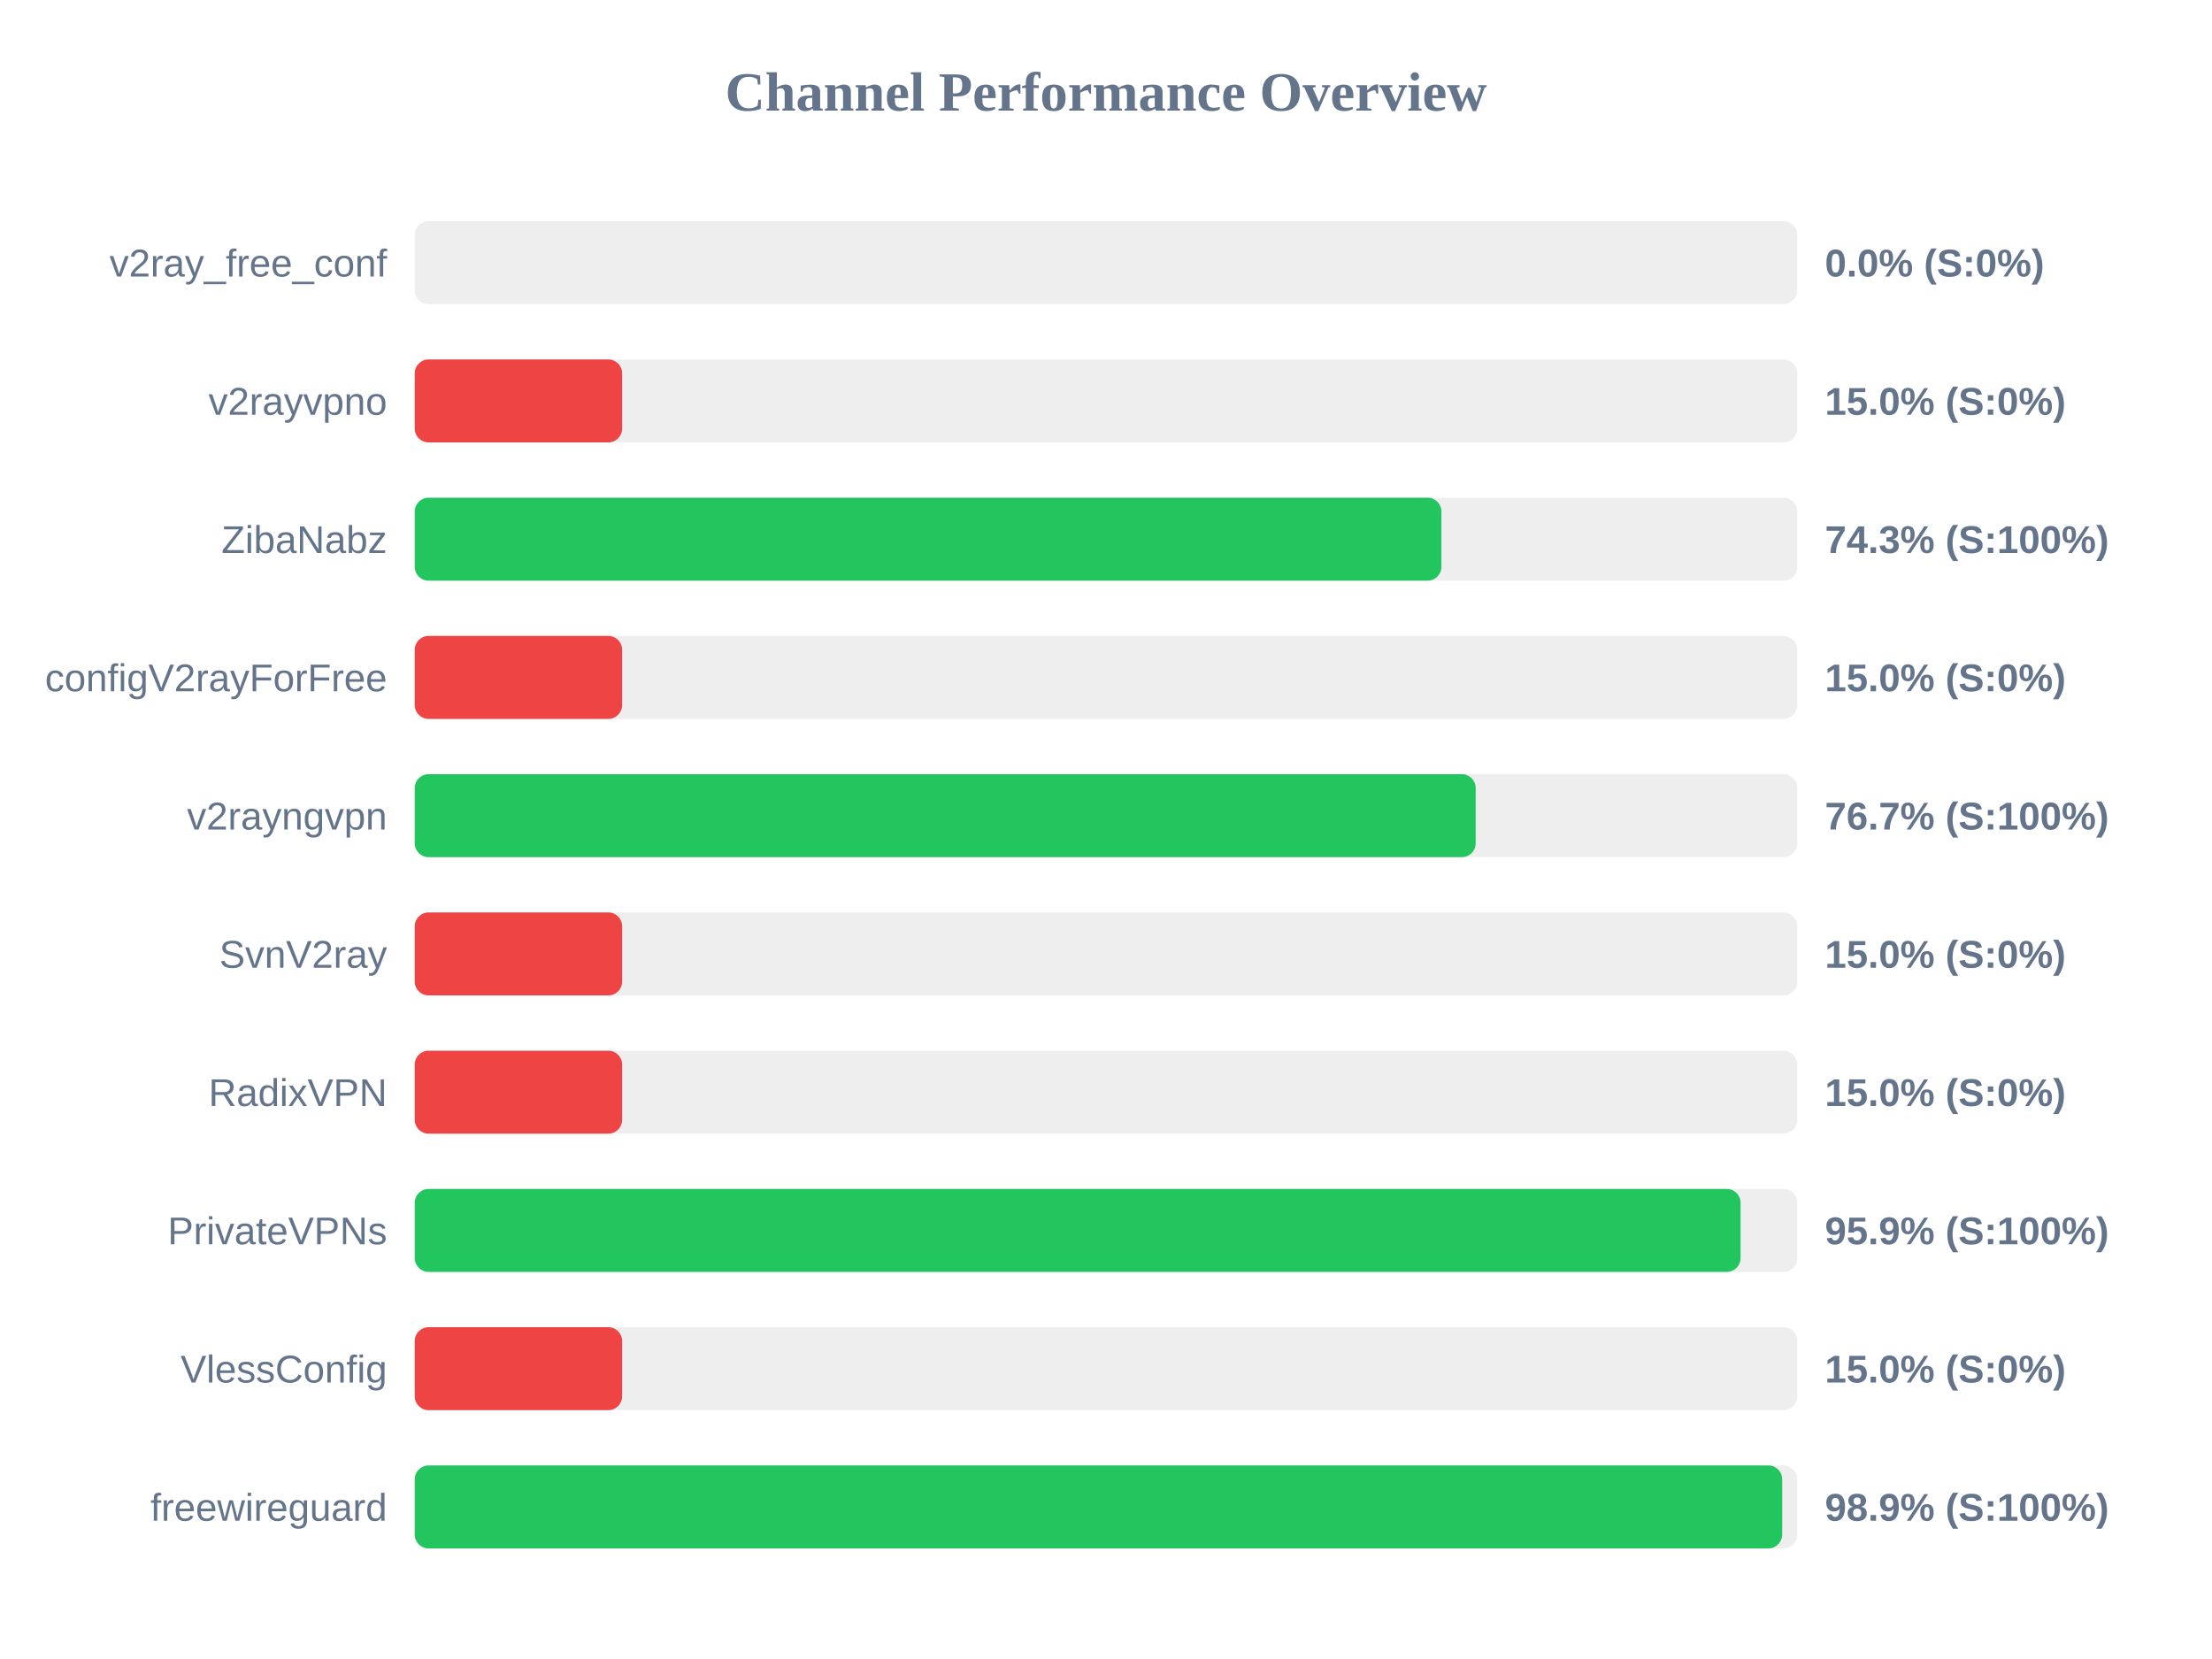
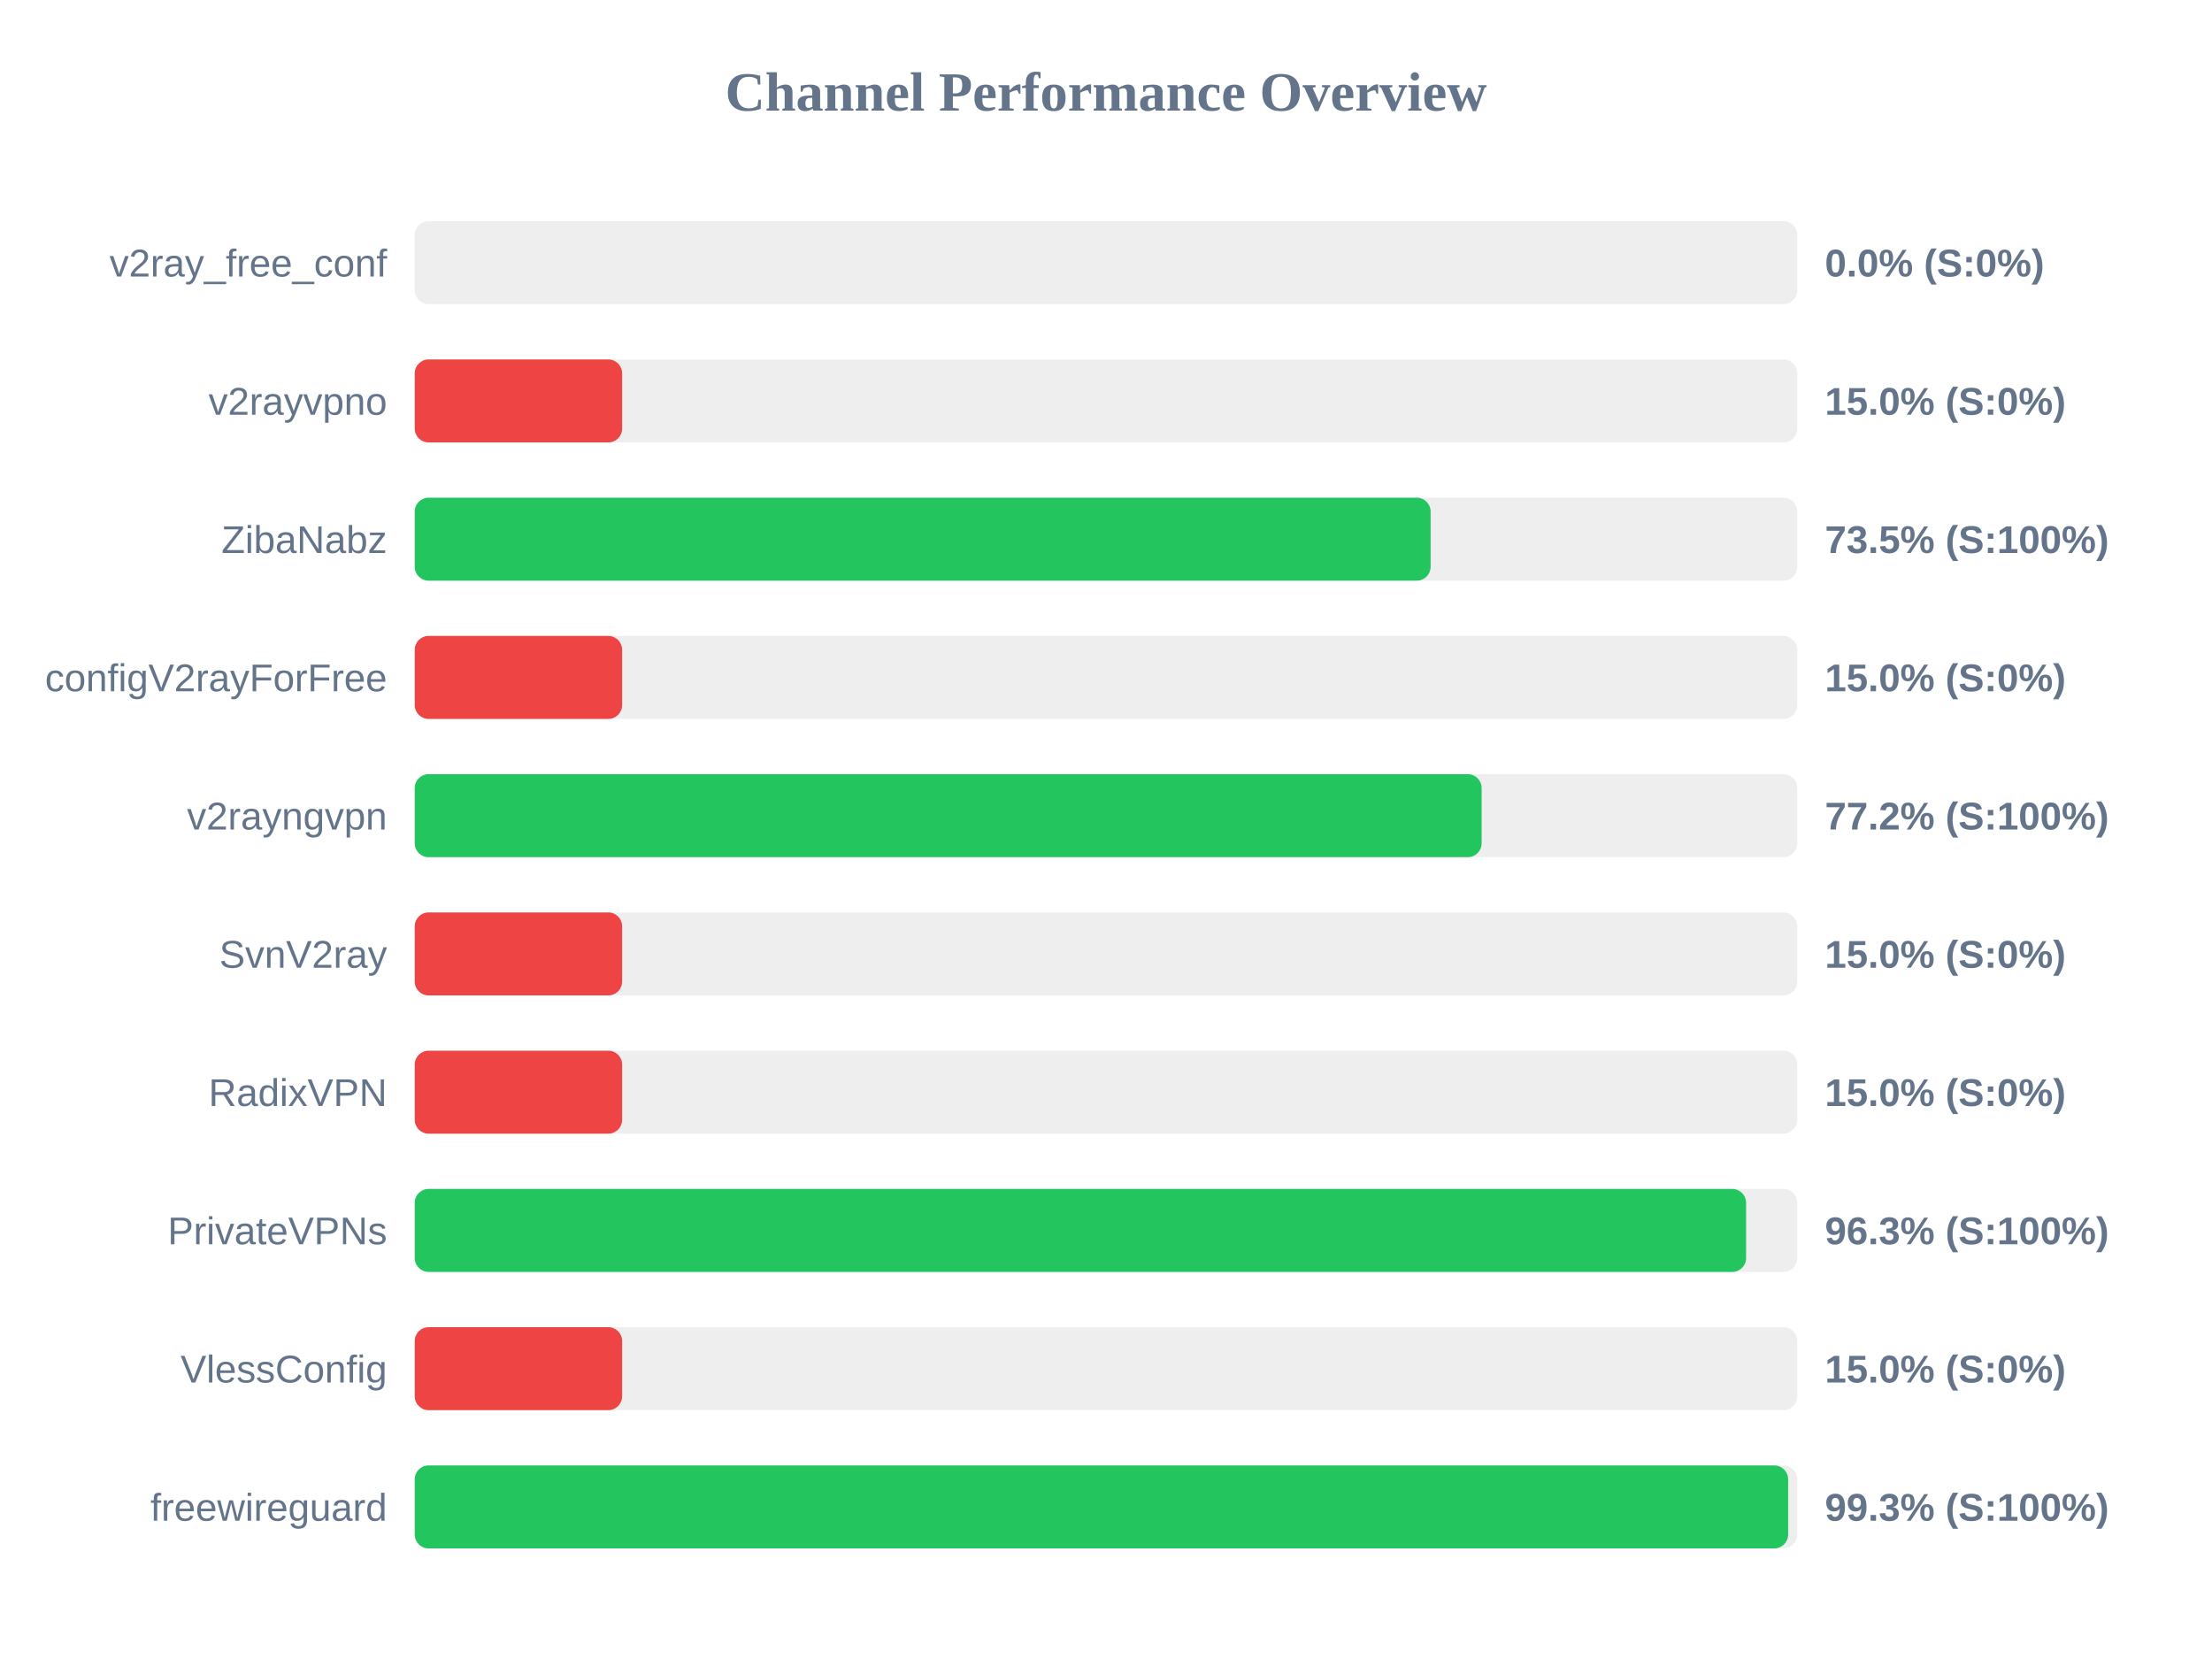
<svg xmlns="http://www.w3.org/2000/svg" width="800" height="600" version="1.1">
  <style>
        .row { font: 14px Arial; fill: #64748b; }
        .score { font: bold 14px Arial; fill: #64748b; }
    </style>
  <text x="400" y="40" text-anchor="middle" font-size="20px" font-weight="bold" fill="#64748b">Channel Performance Overview</text>
  <rect x="150" y="80" width="500" height="30" fill="#eee" rx="5" />
  <rect x="150" y="80" width="0.0" height="30" fill="#ef4444" rx="5" />
  <text x="140" y="100" text-anchor="end" class="row">v2ray_free_conf</text>
  <text x="660" y="100" text-anchor="start" class="score">0.0% (S:0%)</text>
  <rect x="150" y="130" width="500" height="30" fill="#eee" rx="5" />
  <rect x="150" y="130" width="75.0" height="30" fill="#ef4444" rx="5" />
  <text x="140" y="150" text-anchor="end" class="row">v2rayvpno</text>
  <text x="660" y="150" text-anchor="start" class="score">15.0% (S:0%)</text>
  <rect x="150" y="180" width="500" height="30" fill="#eee" rx="5" />
-   <rect x="150" y="180" width="371.3" height="30" fill="#22c55e" rx="5" />
+   <rect x="150" y="180" width="367.4" height="30" fill="#22c55e" rx="5" />
  <text x="140" y="200" text-anchor="end" class="row">ZibaNabz</text>
-   <text x="660" y="200" text-anchor="start" class="score">74.3% (S:100%)</text>
+   <text x="660" y="200" text-anchor="start" class="score">73.5% (S:100%)</text>
  <rect x="150" y="230" width="500" height="30" fill="#eee" rx="5" />
  <rect x="150" y="230" width="75.0" height="30" fill="#ef4444" rx="5" />
  <text x="140" y="250" text-anchor="end" class="row">configV2rayForFree</text>
  <text x="660" y="250" text-anchor="start" class="score">15.0% (S:0%)</text>
  <rect x="150" y="280" width="500" height="30" fill="#eee" rx="5" />
-   <rect x="150" y="280" width="383.7" height="30" fill="#22c55e" rx="5" />
+   <rect x="150" y="280" width="385.85" height="30" fill="#22c55e" rx="5" />
  <text x="140" y="300" text-anchor="end" class="row">v2rayngvpn</text>
-   <text x="660" y="300" text-anchor="start" class="score">76.7% (S:100%)</text>
+   <text x="660" y="300" text-anchor="start" class="score">77.2% (S:100%)</text>
  <rect x="150" y="330" width="500" height="30" fill="#eee" rx="5" />
  <rect x="150" y="330" width="75.0" height="30" fill="#ef4444" rx="5" />
  <text x="140" y="350" text-anchor="end" class="row">SvnV2ray</text>
  <text x="660" y="350" text-anchor="start" class="score">15.0% (S:0%)</text>
  <rect x="150" y="380" width="500" height="30" fill="#eee" rx="5" />
  <rect x="150" y="380" width="75.0" height="30" fill="#ef4444" rx="5" />
  <text x="140" y="400" text-anchor="end" class="row">RadixVPN</text>
  <text x="660" y="400" text-anchor="start" class="score">15.0% (S:0%)</text>
  <rect x="150" y="430" width="500" height="30" fill="#eee" rx="5" />
-   <rect x="150" y="430" width="479.5" height="30" fill="#22c55e" rx="5" />
+   <rect x="150" y="430" width="481.5" height="30" fill="#22c55e" rx="5" />
  <text x="140" y="450" text-anchor="end" class="row">PrivateVPNs</text>
-   <text x="660" y="450" text-anchor="start" class="score">95.9% (S:100%)</text>
+   <text x="660" y="450" text-anchor="start" class="score">96.3% (S:100%)</text>
  <rect x="150" y="480" width="500" height="30" fill="#eee" rx="5" />
  <rect x="150" y="480" width="75.0" height="30" fill="#ef4444" rx="5" />
  <text x="140" y="500" text-anchor="end" class="row">VlessConfig</text>
  <text x="660" y="500" text-anchor="start" class="score">15.0% (S:0%)</text>
  <rect x="150" y="530" width="500" height="30" fill="#eee" rx="5" />
-   <rect x="150" y="530" width="494.55" height="30" fill="#22c55e" rx="5" />
+   <rect x="150" y="530" width="496.7" height="30" fill="#22c55e" rx="5" />
  <text x="140" y="550" text-anchor="end" class="row">freewireguard</text>
-   <text x="660" y="550" text-anchor="start" class="score">98.9% (S:100%)</text>
+   <text x="660" y="550" text-anchor="start" class="score">99.3% (S:100%)</text>
</svg>
